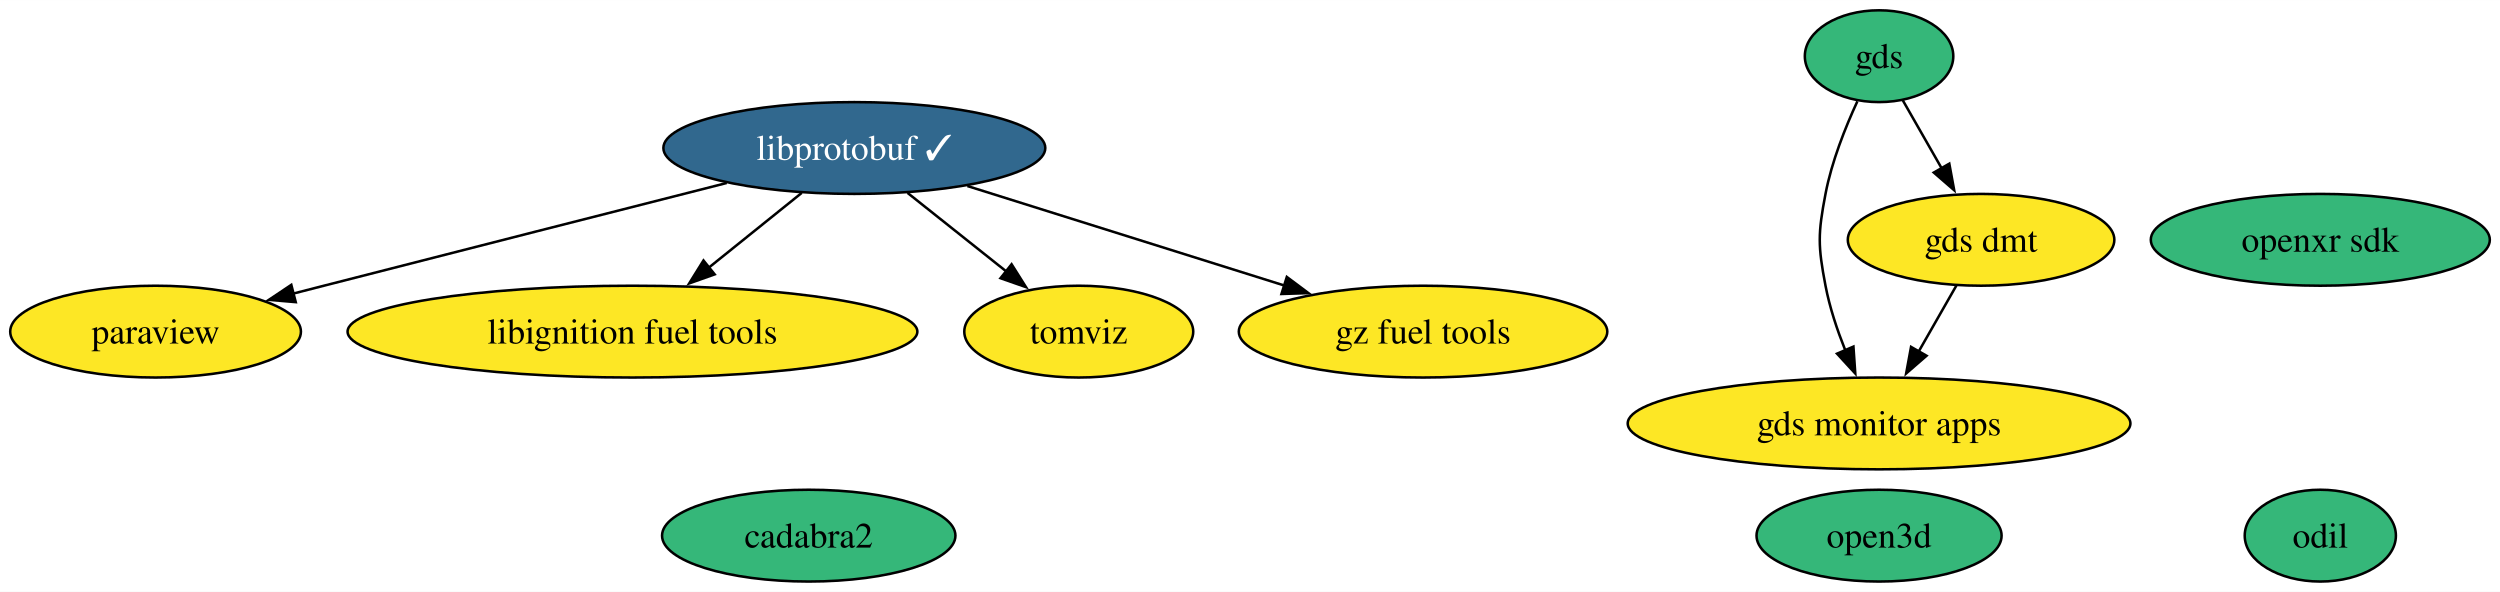
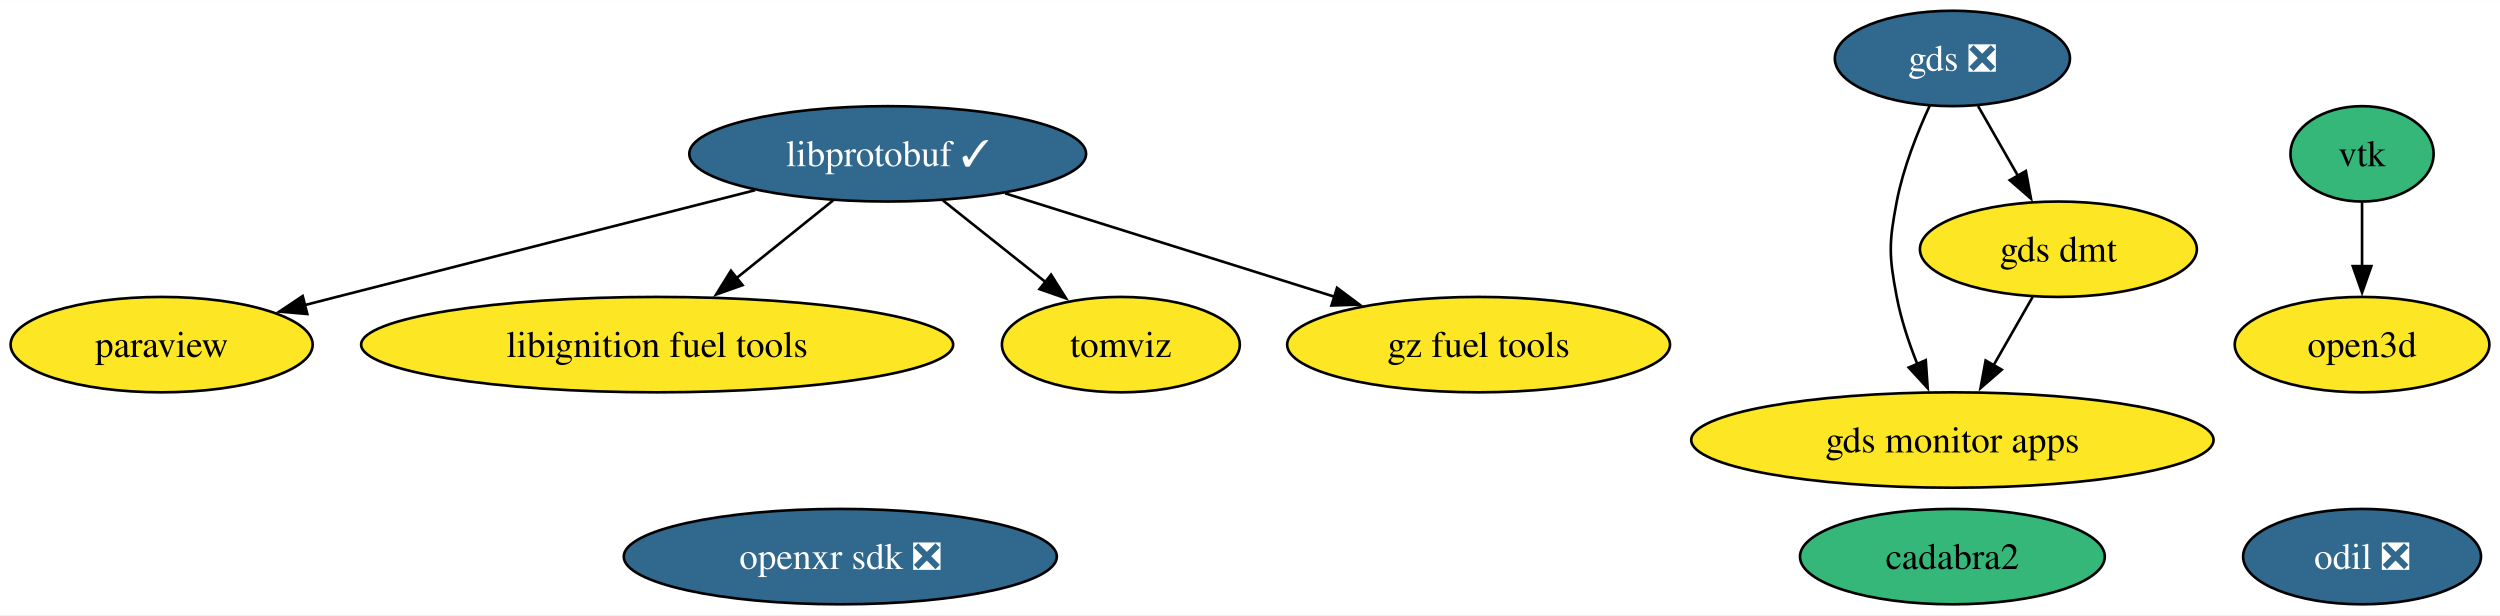
- <svg xmlns="http://www.w3.org/2000/svg" xmlns:xlink="http://www.w3.org/1999/xlink" width="980pt" height="232pt" viewBox="0.00 0.00 980.29 232.00">
+ <svg xmlns="http://www.w3.org/2000/svg" xmlns:xlink="http://www.w3.org/1999/xlink" width="943pt" height="232pt" viewBox="0.00 0.00 943.47 232.00">
  <g id="graph0" class="graph" transform="scale(1 1) rotate(0) translate(4 228)">
-     <polygon fill="white" stroke="none" points="-4,4 -4,-228 976.29,-228 976.29,4 -4,4" />
+     <polygon fill="white" stroke="none" points="-4,4 -4,-228 939.47,-228 939.47,4 -4,4" />
    <g id="node1" class="node">
      <g id="a_node1">
        <a xlink:href="https://github.com/conda-forge/paraview-feedstock" xlink:title="paraview">
          <ellipse fill="#fde725" stroke="black" cx="57" cy="-98" rx="57" ry="18" />
          <text text-anchor="middle" x="57" y="-93.33" font-family="Times,serif" font-size="14.00">paraview</text>
        </a>
      </g>
    </g>
    <g id="node2" class="node">
      <g id="a_node2">
        <a xlink:href="https://github.com/conda-forge/libprotobuf-feedstock/pull/231" xlink:title="libprotobuf ✓">
          <ellipse fill="#31688e" stroke="black" cx="331" cy="-170" rx="74.88" ry="18" />
          <text text-anchor="middle" x="331" y="-165.33" font-family="Times,serif" font-size="14.00" fill="white">libprotobuf ✓</text>
        </a>
      </g>
    </g>
    <g id="edge3" class="edge">
      <path fill="none" stroke="black" d="M280.97,-156.29C238.83,-145.58 176.96,-129.83 123,-116 119.04,-114.99 114.95,-113.94 110.83,-112.88" />
      <polygon fill="black" stroke="black" points="111.97,-109.56 101.42,-110.46 110.23,-116.34 111.97,-109.56" />
    </g>
-     <g id="node3" class="node">
-       <g id="a_node3">
+     <g id="node4" class="node">
+       <g id="a_node4">
        <a xlink:href="https://github.com/conda-forge/libignition-fuel-tools-feedstock" xlink:title="libignition fuel tools">
          <ellipse fill="#fde725" stroke="black" cx="244" cy="-98" rx="111.71" ry="18" />
          <text text-anchor="middle" x="244" y="-93.33" font-family="Times,serif" font-size="14.00">libignition fuel tools</text>
        </a>
      </g>
    </g>
    <g id="edge2" class="edge">
      <path fill="none" stroke="black" d="M310.38,-152.41C299.49,-143.65 285.92,-132.73 273.89,-123.06" />
      <polygon fill="black" stroke="black" points="276.23,-120.45 266.25,-116.91 271.85,-125.9 276.23,-120.45" />
    </g>
-     <g id="node6" class="node">
-       <g id="a_node6">
+     <g id="node7" class="node">
+       <g id="a_node7">
        <a xlink:href="https://github.com/conda-forge/tomviz-feedstock" xlink:title="tomviz">
          <ellipse fill="#fde725" stroke="black" cx="419" cy="-98" rx="44.89" ry="18" />
          <text text-anchor="middle" x="419" y="-93.33" font-family="Times,serif" font-size="14.00">tomviz</text>
        </a>
      </g>
    </g>
    <g id="edge4" class="edge">
      <path fill="none" stroke="black" d="M351.85,-152.41C363.47,-143.17 378.09,-131.54 390.72,-121.49" />
      <polygon fill="black" stroke="black" points="392.66,-124.42 398.31,-115.45 388.31,-118.94 392.66,-124.42" />
    </g>
-     <g id="node9" class="node">
-       <g id="a_node9">
+     <g id="node10" class="node">
+       <g id="a_node10">
        <a xlink:href="https://github.com/conda-forge/gz-fuel-tools-feedstock" xlink:title="gz fuel tools">
          <ellipse fill="#fde725" stroke="black" cx="554" cy="-98" rx="72.25" ry="18" />
          <text text-anchor="middle" x="554" y="-93.33" font-family="Times,serif" font-size="14.00">gz fuel tools</text>
        </a>
      </g>
    </g>
    <g id="edge1" class="edge">
      <path fill="none" stroke="black" d="M375.32,-155.09C411.04,-143.87 461.43,-128.06 499.6,-116.08" />
      <polygon fill="black" stroke="black" points="500.58,-119.44 509.07,-113.1 498.48,-112.76 500.58,-119.44" />
    </g>
-     <g id="node4" class="node">
-       <g id="a_node4">
-         <a xlink:href="https://github.com/conda-forge/odil-feedstock" xlink:title="odil">
-           <ellipse fill="#35b779" stroke="black" cx="905.83" cy="-18" rx="29.64" ry="18" />
-           <text text-anchor="middle" x="905.83" y="-13.32" font-family="Times,serif" font-size="14.00">odil</text>
+     <g id="node3" class="node">
+       <g id="a_node3">
+         <a xlink:href="https://github.com/conda-forge/vtk-feedstock" xlink:title="vtk">
+           <ellipse fill="#35b779" stroke="black" cx="887.41" cy="-170" rx="27.01" ry="18" />
+           <text text-anchor="middle" x="887.41" y="-165.33" font-family="Times,serif" font-size="14.00">vtk</text>
        </a>
      </g>
    </g>
-     <g id="node5" class="node">
-       <g id="a_node5">
-         <a xlink:href="https://github.com/conda-forge/cadabra2-feedstock" xlink:title="cadabra2">
-           <ellipse fill="#35b779" stroke="black" cx="313.12" cy="-18" rx="57.52" ry="18" />
-           <text text-anchor="middle" x="313.12" y="-13.32" font-family="Times,serif" font-size="14.00">cadabra2</text>
+     <g id="node13" class="node">
+       <g id="a_node13">
+         <a xlink:href="https://github.com/conda-forge/open3d-feedstock" xlink:title="open3d">
+           <ellipse fill="#fde725" stroke="black" cx="887.41" cy="-98" rx="48.05" ry="18" />
+           <text text-anchor="middle" x="887.41" y="-93.33" font-family="Times,serif" font-size="14.00">open3d</text>
        </a>
      </g>
    </g>
-     <g id="node7" class="node">
-       <g id="a_node7">
-         <a xlink:href="https://github.com/conda-forge/openxr-sdk-feedstock" xlink:title="openxr sdk">
-           <ellipse fill="#35b779" stroke="black" cx="905.83" cy="-134" rx="66.47" ry="18" />
-           <text text-anchor="middle" x="905.83" y="-129.32" font-family="Times,serif" font-size="14.00">openxr sdk</text>
+     <g id="edge5" class="edge">
+       <path fill="none" stroke="black" d="M887.41,-151.7C887.41,-144.41 887.41,-135.73 887.41,-127.54" />
+       <polygon fill="black" stroke="black" points="890.91,-127.62 887.41,-117.62 883.91,-127.62 890.91,-127.62" />
+     </g>
+     <g id="node5" class="node">
+       <g id="a_node5">
+         <a xlink:href="https://github.com/conda-forge/odil-feedstock/pull/35" xlink:title="odil ❎">
+           <ellipse fill="#31688e" stroke="black" cx="887.41" cy="-18" rx="44.89" ry="18" />
+           <text text-anchor="middle" x="887.41" y="-13.32" font-family="Times,serif" font-size="14.00" fill="white">odil ❎</text>
+         </a>
+       </g>
+     </g>
+     <g id="node6" class="node">
+       <g id="a_node6">
+         <a xlink:href="https://github.com/conda-forge/cadabra2-feedstock" xlink:title="cadabra2">
+           <ellipse fill="#35b779" stroke="black" cx="732.81" cy="-18" rx="57.52" ry="18" />
+           <text text-anchor="middle" x="732.81" y="-13.32" font-family="Times,serif" font-size="14.00">cadabra2</text>
        </a>
      </g>
    </g>
    <g id="node8" class="node">
      <g id="a_node8">
-         <a xlink:href="https://github.com/conda-forge/gds-feedstock" xlink:title="gds">
-           <ellipse fill="#35b779" stroke="black" cx="732.81" cy="-206" rx="29.11" ry="18" />
-           <text text-anchor="middle" x="732.81" y="-201.32" font-family="Times,serif" font-size="14.00">gds</text>
+         <a xlink:href="https://github.com/conda-forge/openxr-sdk-feedstock/pull/30" xlink:title="openxr sdk ❎">
+           <ellipse fill="#31688e" stroke="black" cx="313.12" cy="-18" rx="81.72" ry="18" />
+           <text text-anchor="middle" x="313.12" y="-13.32" font-family="Times,serif" font-size="14.00" fill="white">openxr sdk ❎</text>
        </a>
      </g>
    </g>
-     <g id="node10" class="node">
-       <g id="a_node10">
+     <g id="node9" class="node">
+       <g id="a_node9">
+         <a xlink:href="https://github.com/conda-forge/gds-feedstock/pull/21" xlink:title="gds ❎">
+           <ellipse fill="#31688e" stroke="black" cx="732.81" cy="-206" rx="44.37" ry="18" />
+           <text text-anchor="middle" x="732.81" y="-201.32" font-family="Times,serif" font-size="14.00" fill="white">gds ❎</text>
+         </a>
+       </g>
+     </g>
+     <g id="node11" class="node">
+       <g id="a_node11">
        <a xlink:href="https://github.com/conda-forge/gds-monitor-apps-feedstock" xlink:title="gds monitor apps">
          <ellipse fill="#fde725" stroke="black" cx="732.81" cy="-62" rx="98.56" ry="18" />
          <text text-anchor="middle" x="732.81" y="-57.33" font-family="Times,serif" font-size="14.00">gds monitor apps</text>
        </a>
      </g>
    </g>
-     <g id="edge6" class="edge">
+     <g id="edge7" class="edge">
      <path fill="none" stroke="black" d="M724.31,-188.31C719.6,-178.11 714.22,-164.64 711.81,-152 708.81,-136.28 708.81,-131.72 711.81,-116 713.42,-107.54 716.36,-98.71 719.54,-90.74" />
      <polygon fill="black" stroke="black" points="722.76,-92.13 723.49,-81.56 716.33,-89.36 722.76,-92.13" />
    </g>
-     <g id="node11" class="node">
-       <g id="a_node11">
+     <g id="node12" class="node">
+       <g id="a_node12">
        <a xlink:href="https://github.com/conda-forge/gds-dmt-feedstock" xlink:title="gds dmt">
          <ellipse fill="#fde725" stroke="black" cx="772.81" cy="-134" rx="52.26" ry="18" />
          <text text-anchor="middle" x="772.81" y="-129.32" font-family="Times,serif" font-size="14.00">gds dmt</text>
        </a>
      </g>
    </g>
-     <g id="edge5" class="edge">
-       <path fill="none" stroke="black" d="M742.08,-188.76C746.64,-180.78 752.26,-170.95 757.44,-161.89" />
-       <polygon fill="black" stroke="black" points="760.35,-163.86 762.27,-153.44 754.27,-160.38 760.35,-163.86" />
+     <g id="edge6" class="edge">
+       <path fill="none" stroke="black" d="M742.49,-188.05C747.01,-180.14 752.5,-170.54 757.56,-161.69" />
+       <polygon fill="black" stroke="black" points="760.54,-163.52 762.46,-153.1 754.46,-160.05 760.54,-163.52" />
    </g>
-     <g id="edge7" class="edge">
+     <g id="edge8" class="edge">
      <path fill="none" stroke="black" d="M763.12,-116.05C758.67,-108.26 753.28,-98.82 748.28,-90.08" />
      <polygon fill="black" stroke="black" points="751.43,-88.54 743.43,-81.59 745.35,-92.01 751.43,-88.54" />
    </g>
-     <g id="node12" class="node">
-       <g id="a_node12">
-         <a xlink:href="https://github.com/conda-forge/open3d-feedstock" xlink:title="open3d">
-           <ellipse fill="#35b779" stroke="black" cx="732.81" cy="-18" rx="48.05" ry="18" />
-           <text text-anchor="middle" x="732.81" y="-13.32" font-family="Times,serif" font-size="14.00">open3d</text>
-         </a>
-       </g>
-     </g>
  </g>
</svg>
